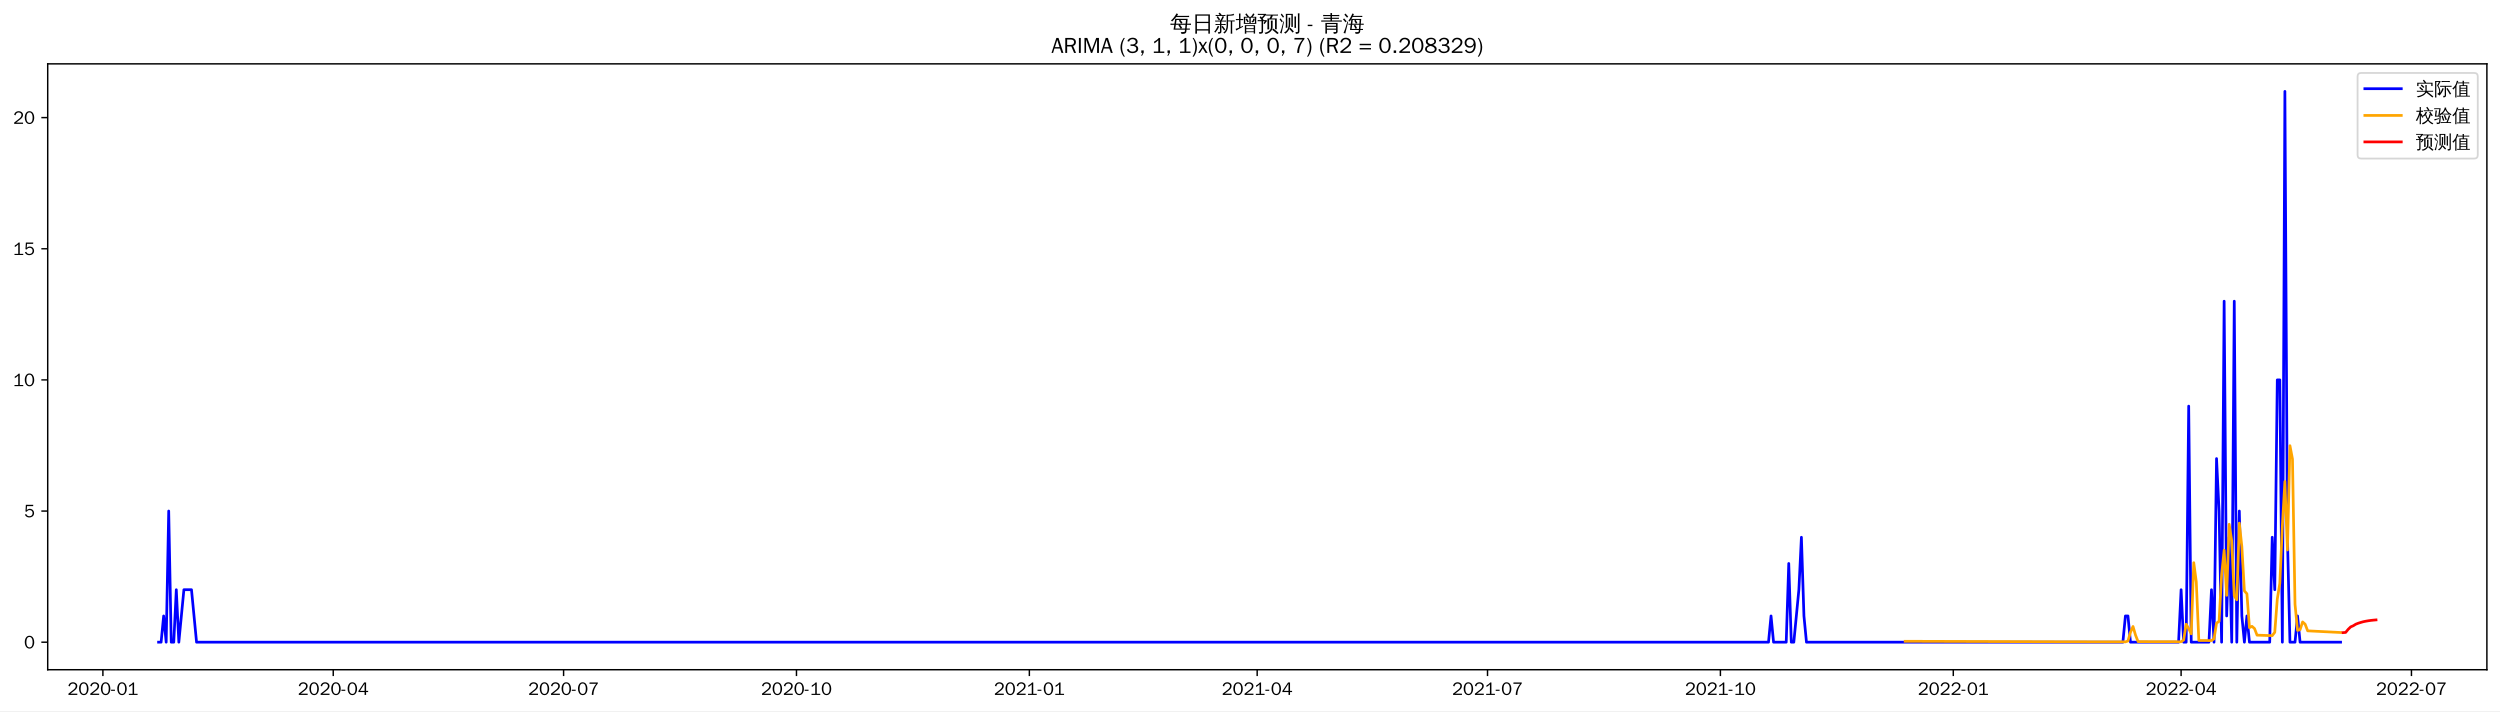
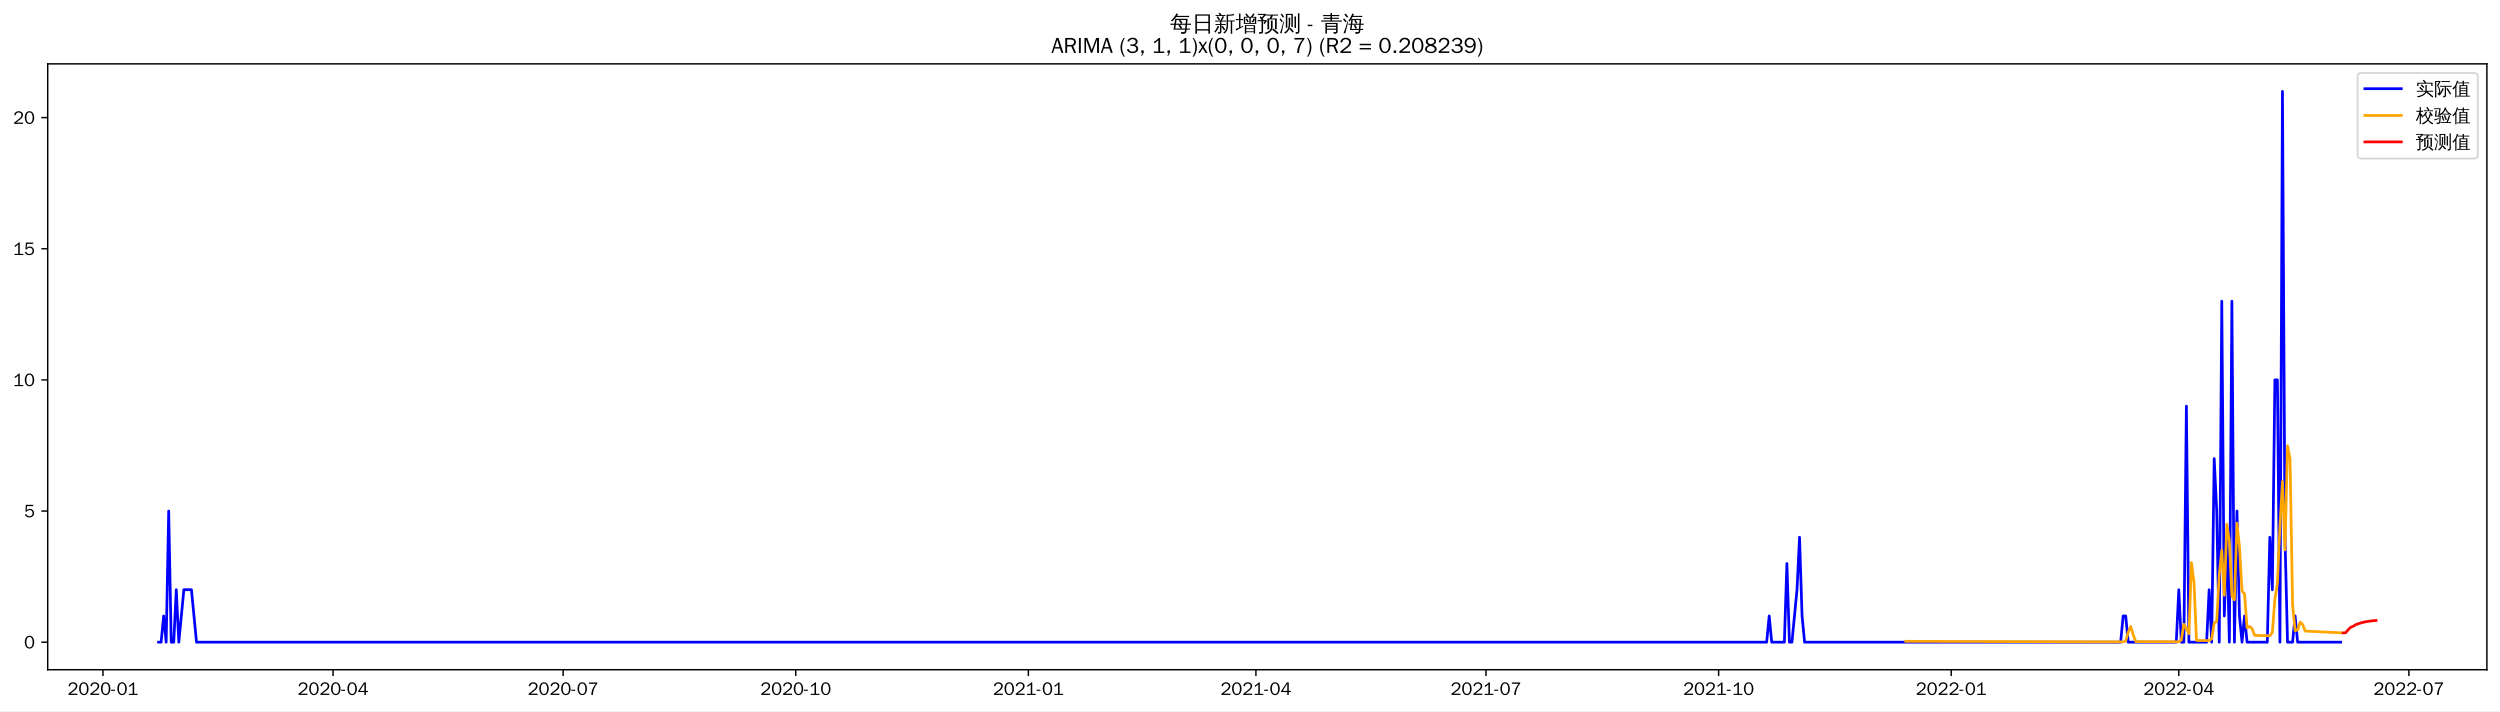
<svg xmlns="http://www.w3.org/2000/svg" xmlns:xlink="http://www.w3.org/1999/xlink" width="1372.594pt" height="390.418pt" viewBox="0 0 1372.594 390.418" version="1.1">
  <defs>
    <style type="text/css">*{stroke-linejoin: round; stroke-linecap: butt}</style>
  </defs>
  <g id="figure_1">
    <g id="patch_1">
      <path d="M 0 390.418  L 1372.594 390.418  L 1372.594 -0  L 0 -0  z " style="fill: #ffffff" />
    </g>
    <g id="axes_1">
      <g id="patch_2">
        <path d="M 26.194 367.701  L 1365.394 367.701  L 1365.394 35.061  L 26.194 35.061  z " style="fill: #ffffff" />
      </g>
      <g id="matplotlib.axis_1">
        <g id="xtick_1">
          <g id="line2d_1">
            <defs>
-               <path id="m1c2551f10c" d="M 0 0  L 0 3.5  " style="stroke: #000000; stroke-width: 0.8" />
+               <path id="mee9d9ecde4" d="M 0 0  L 0 3.5  " style="stroke: #000000; stroke-width: 0.8" />
            </defs>
            <g>
-               <use xlink:href="#m1c2551f10c" x="56.491" y="367.701" style="stroke: #000000; stroke-width: 0.8" />
+               <use xlink:href="#mee9d9ecde4" x="56.526" y="367.701" style="stroke: #000000; stroke-width: 0.8" />
            </g>
          </g>
          <g id="text_1">
-             <g transform="translate(37.00129 381.5573)scale(0.1 -0.1)">
+             <g transform="translate(37.03616 381.5573)scale(0.1 -0.1)">
              <defs>
                <path id="WenQuanYiZenHei-32" d="M 3488 0  L 369 0  L 369 456  L 2150 1850  Q 2931 2463 2931 3144  Q 2931 3619 2488 3863  Q 2231 4013 1931 4013  Q 1425 4013 1113 3619  Q 894 3356 881 3013  L 369 3169  Q 531 3981 1213 4300  Q 1544 4456 1950 4456  Q 2631 4456 3088 4044  L 3225 3888  L 3350 3706  Q 3481 3444 3481 3144  Q 3481 2313 2519 1569  L 1069 456  L 3488 456  L 3488 0  z " transform="scale(0.015625)" />
                <path id="WenQuanYiZenHei-30" d="M 3581 2175  Q 3581 1288 3169 638  Q 2713 -63 1938 -63  Q 1025 -63 563 831  Q 256 1425 256 2188  Q 256 3188 700 3819  Q 1138 4456 1888 4456  Q 2863 4456 3306 3500  Q 3581 2925 3581 2175  z M 3019 2100  Q 3019 3356 2500 3806  L 2350 3919  Q 2144 4031 1888 4031  Q 1100 4031 888 2956  Q 819 2625 819 2225  Q 819 1013 1338 569  Q 1588 356 1938 356  Q 2675 356 2925 1294  Q 3019 1663 3019 2100  z " transform="scale(0.015625)" />
                <path id="WenQuanYiZenHei-2d" d="M 1363 1444  L 0 1444  L 0 1844  L 1363 1844  L 1363 1444  z " transform="scale(0.015625)" />
                <path id="WenQuanYiZenHei-31" d="M 3556 0  L 488 0  L 488 406  L 1800 406  L 1800 3725  Q 1231 3125 588 2788  L 588 3338  Q 1456 3781 1931 4388  L 2331 4388  L 2331 406  L 3556 406  L 3556 0  z " transform="scale(0.015625)" />
              </defs>
              <use xlink:href="#WenQuanYiZenHei-32" />
              <use xlink:href="#WenQuanYiZenHei-30" x="59.961" />
              <use xlink:href="#WenQuanYiZenHei-32" x="119.922" />
              <use xlink:href="#WenQuanYiZenHei-30" x="179.883" />
              <use xlink:href="#WenQuanYiZenHei-2d" x="239.844" />
              <use xlink:href="#WenQuanYiZenHei-30" x="269.824" />
              <use xlink:href="#WenQuanYiZenHei-31" x="329.785" />
            </g>
          </g>
        </g>
        <g id="xtick_2">
          <g id="line2d_2">
            <g>
-               <use xlink:href="#m1c2551f10c" x="182.962" y="367.701" style="stroke: #000000; stroke-width: 0.8" />
+               <use xlink:href="#mee9d9ecde4" x="182.853" y="367.701" style="stroke: #000000; stroke-width: 0.8" />
            </g>
          </g>
          <g id="text_2">
-             <g transform="translate(163.472 381.5573)scale(0.1 -0.1)">
+             <g transform="translate(163.3627 381.5573)scale(0.1 -0.1)">
              <defs>
                <path id="WenQuanYiZenHei-34" d="M 3631 1025  L 2913 1025  L 2913 0  L 2381 0  L 2381 1025  L 219 1025  L 219 1388  L 2225 4388  L 2913 4388  L 2913 1444  L 3631 1444  L 3631 1025  z M 2381 1444  L 2381 3963  L 788 1444  L 2381 1444  z " transform="scale(0.015625)" />
              </defs>
              <use xlink:href="#WenQuanYiZenHei-32" />
              <use xlink:href="#WenQuanYiZenHei-30" x="59.961" />
              <use xlink:href="#WenQuanYiZenHei-32" x="119.922" />
              <use xlink:href="#WenQuanYiZenHei-30" x="179.883" />
              <use xlink:href="#WenQuanYiZenHei-2d" x="239.844" />
              <use xlink:href="#WenQuanYiZenHei-30" x="269.824" />
              <use xlink:href="#WenQuanYiZenHei-34" x="329.785" />
            </g>
          </g>
        </g>
        <g id="xtick_3">
          <g id="line2d_3">
            <g>
-               <use xlink:href="#m1c2551f10c" x="309.433" y="367.701" style="stroke: #000000; stroke-width: 0.8" />
+               <use xlink:href="#mee9d9ecde4" x="309.179" y="367.701" style="stroke: #000000; stroke-width: 0.8" />
            </g>
          </g>
          <g id="text_3">
-             <g transform="translate(289.9428 381.5573)scale(0.1 -0.1)">
+             <g transform="translate(289.6892 381.5573)scale(0.1 -0.1)">
              <defs>
                <path id="WenQuanYiZenHei-37" d="M 3400 4056  Q 1838 2175 1838 0  L 1275 0  Q 1269 1438 2056 2825  Q 2381 3400 2825 3913  L 444 3913  L 500 4388  L 3400 4388  L 3400 4056  z " transform="scale(0.015625)" />
              </defs>
              <use xlink:href="#WenQuanYiZenHei-32" />
              <use xlink:href="#WenQuanYiZenHei-30" x="59.961" />
              <use xlink:href="#WenQuanYiZenHei-32" x="119.922" />
              <use xlink:href="#WenQuanYiZenHei-30" x="179.883" />
              <use xlink:href="#WenQuanYiZenHei-2d" x="239.844" />
              <use xlink:href="#WenQuanYiZenHei-30" x="269.824" />
              <use xlink:href="#WenQuanYiZenHei-37" x="329.785" />
            </g>
          </g>
        </g>
        <g id="xtick_4">
          <g id="line2d_4">
            <g>
-               <use xlink:href="#m1c2551f10c" x="437.293" y="367.701" style="stroke: #000000; stroke-width: 0.8" />
+               <use xlink:href="#mee9d9ecde4" x="436.894" y="367.701" style="stroke: #000000; stroke-width: 0.8" />
            </g>
          </g>
          <g id="text_4">
-             <g transform="translate(417.8033 381.5573)scale(0.1 -0.1)">
+             <g transform="translate(417.4039 381.5573)scale(0.1 -0.1)">
              <use xlink:href="#WenQuanYiZenHei-32" />
              <use xlink:href="#WenQuanYiZenHei-30" x="59.961" />
              <use xlink:href="#WenQuanYiZenHei-32" x="119.922" />
              <use xlink:href="#WenQuanYiZenHei-30" x="179.883" />
              <use xlink:href="#WenQuanYiZenHei-2d" x="239.844" />
              <use xlink:href="#WenQuanYiZenHei-31" x="269.824" />
              <use xlink:href="#WenQuanYiZenHei-30" x="329.785" />
            </g>
          </g>
        </g>
        <g id="xtick_5">
          <g id="line2d_5">
            <g>
-               <use xlink:href="#m1c2551f10c" x="565.154" y="367.701" style="stroke: #000000; stroke-width: 0.8" />
+               <use xlink:href="#mee9d9ecde4" x="564.609" y="367.701" style="stroke: #000000; stroke-width: 0.8" />
            </g>
          </g>
          <g id="text_5">
-             <g transform="translate(545.6638 381.5573)scale(0.1 -0.1)">
+             <g transform="translate(545.1187 381.5573)scale(0.1 -0.1)">
              <use xlink:href="#WenQuanYiZenHei-32" />
              <use xlink:href="#WenQuanYiZenHei-30" x="59.961" />
              <use xlink:href="#WenQuanYiZenHei-32" x="119.922" />
              <use xlink:href="#WenQuanYiZenHei-31" x="179.883" />
              <use xlink:href="#WenQuanYiZenHei-2d" x="239.844" />
              <use xlink:href="#WenQuanYiZenHei-30" x="269.824" />
              <use xlink:href="#WenQuanYiZenHei-31" x="329.785" />
            </g>
          </g>
        </g>
        <g id="xtick_6">
          <g id="line2d_6">
            <g>
-               <use xlink:href="#m1c2551f10c" x="690.235" y="367.701" style="stroke: #000000; stroke-width: 0.8" />
+               <use xlink:href="#mee9d9ecde4" x="689.547" y="367.701" style="stroke: #000000; stroke-width: 0.8" />
            </g>
          </g>
          <g id="text_6">
-             <g transform="translate(670.7448 381.5573)scale(0.1 -0.1)">
+             <g transform="translate(670.057 381.5573)scale(0.1 -0.1)">
              <use xlink:href="#WenQuanYiZenHei-32" />
              <use xlink:href="#WenQuanYiZenHei-30" x="59.961" />
              <use xlink:href="#WenQuanYiZenHei-32" x="119.922" />
              <use xlink:href="#WenQuanYiZenHei-31" x="179.883" />
              <use xlink:href="#WenQuanYiZenHei-2d" x="239.844" />
              <use xlink:href="#WenQuanYiZenHei-30" x="269.824" />
              <use xlink:href="#WenQuanYiZenHei-34" x="329.785" />
            </g>
          </g>
        </g>
        <g id="xtick_7">
          <g id="line2d_7">
            <g>
-               <use xlink:href="#m1c2551f10c" x="816.705" y="367.701" style="stroke: #000000; stroke-width: 0.8" />
+               <use xlink:href="#mee9d9ecde4" x="815.873" y="367.701" style="stroke: #000000; stroke-width: 0.8" />
            </g>
          </g>
          <g id="text_7">
-             <g transform="translate(797.2155 381.5573)scale(0.1 -0.1)">
+             <g transform="translate(796.3835 381.5573)scale(0.1 -0.1)">
              <use xlink:href="#WenQuanYiZenHei-32" />
              <use xlink:href="#WenQuanYiZenHei-30" x="59.961" />
              <use xlink:href="#WenQuanYiZenHei-32" x="119.922" />
              <use xlink:href="#WenQuanYiZenHei-31" x="179.883" />
              <use xlink:href="#WenQuanYiZenHei-2d" x="239.844" />
              <use xlink:href="#WenQuanYiZenHei-30" x="269.824" />
              <use xlink:href="#WenQuanYiZenHei-37" x="329.785" />
            </g>
          </g>
        </g>
        <g id="xtick_8">
          <g id="line2d_8">
            <g>
-               <use xlink:href="#m1c2551f10c" x="944.566" y="367.701" style="stroke: #000000; stroke-width: 0.8" />
+               <use xlink:href="#mee9d9ecde4" x="943.588" y="367.701" style="stroke: #000000; stroke-width: 0.8" />
            </g>
          </g>
          <g id="text_8">
-             <g transform="translate(925.076 381.5573)scale(0.1 -0.1)">
+             <g transform="translate(924.0982 381.5573)scale(0.1 -0.1)">
              <use xlink:href="#WenQuanYiZenHei-32" />
              <use xlink:href="#WenQuanYiZenHei-30" x="59.961" />
              <use xlink:href="#WenQuanYiZenHei-32" x="119.922" />
              <use xlink:href="#WenQuanYiZenHei-31" x="179.883" />
              <use xlink:href="#WenQuanYiZenHei-2d" x="239.844" />
              <use xlink:href="#WenQuanYiZenHei-31" x="269.824" />
              <use xlink:href="#WenQuanYiZenHei-30" x="329.785" />
            </g>
          </g>
        </g>
        <g id="xtick_9">
          <g id="line2d_9">
            <g>
-               <use xlink:href="#m1c2551f10c" x="1072.426" y="367.701" style="stroke: #000000; stroke-width: 0.8" />
+               <use xlink:href="#mee9d9ecde4" x="1071.303" y="367.701" style="stroke: #000000; stroke-width: 0.8" />
            </g>
          </g>
          <g id="text_9">
-             <g transform="translate(1052.937 381.5573)scale(0.1 -0.1)">
+             <g transform="translate(1051.813 381.5573)scale(0.1 -0.1)">
              <use xlink:href="#WenQuanYiZenHei-32" />
              <use xlink:href="#WenQuanYiZenHei-30" x="59.961" />
              <use xlink:href="#WenQuanYiZenHei-32" x="119.922" />
              <use xlink:href="#WenQuanYiZenHei-32" x="179.883" />
              <use xlink:href="#WenQuanYiZenHei-2d" x="239.844" />
              <use xlink:href="#WenQuanYiZenHei-30" x="269.824" />
              <use xlink:href="#WenQuanYiZenHei-31" x="329.785" />
            </g>
          </g>
        </g>
        <g id="xtick_10">
          <g id="line2d_10">
            <g>
-               <use xlink:href="#m1c2551f10c" x="1197.507" y="367.701" style="stroke: #000000; stroke-width: 0.8" />
+               <use xlink:href="#mee9d9ecde4" x="1196.241" y="367.701" style="stroke: #000000; stroke-width: 0.8" />
            </g>
          </g>
          <g id="text_10">
-             <g transform="translate(1178.017 381.5573)scale(0.1 -0.1)">
+             <g transform="translate(1176.751 381.5573)scale(0.1 -0.1)">
              <use xlink:href="#WenQuanYiZenHei-32" />
              <use xlink:href="#WenQuanYiZenHei-30" x="59.961" />
              <use xlink:href="#WenQuanYiZenHei-32" x="119.922" />
              <use xlink:href="#WenQuanYiZenHei-32" x="179.883" />
              <use xlink:href="#WenQuanYiZenHei-2d" x="239.844" />
              <use xlink:href="#WenQuanYiZenHei-30" x="269.824" />
              <use xlink:href="#WenQuanYiZenHei-34" x="329.785" />
            </g>
          </g>
        </g>
        <g id="xtick_11">
          <g id="line2d_11">
            <g>
-               <use xlink:href="#m1c2551f10c" x="1323.978" y="367.701" style="stroke: #000000; stroke-width: 0.8" />
+               <use xlink:href="#mee9d9ecde4" x="1322.568" y="367.701" style="stroke: #000000; stroke-width: 0.8" />
            </g>
          </g>
          <g id="text_11">
-             <g transform="translate(1304.488 381.5573)scale(0.1 -0.1)">
+             <g transform="translate(1303.078 381.5573)scale(0.1 -0.1)">
              <use xlink:href="#WenQuanYiZenHei-32" />
              <use xlink:href="#WenQuanYiZenHei-30" x="59.961" />
              <use xlink:href="#WenQuanYiZenHei-32" x="119.922" />
              <use xlink:href="#WenQuanYiZenHei-32" x="179.883" />
              <use xlink:href="#WenQuanYiZenHei-2d" x="239.844" />
              <use xlink:href="#WenQuanYiZenHei-30" x="269.824" />
              <use xlink:href="#WenQuanYiZenHei-37" x="329.785" />
            </g>
          </g>
        </g>
      </g>
      <g id="matplotlib.axis_2">
        <g id="ytick_1">
          <g id="line2d_12">
            <defs>
-               <path id="m209d89f343" d="M 0 0  L -3.5 0  " style="stroke: #000000; stroke-width: 0.8" />
+               <path id="m4f6e4ccd60" d="M 0 0  L -3.5 0  " style="stroke: #000000; stroke-width: 0.8" />
            </defs>
            <g>
-               <use xlink:href="#m209d89f343" x="26.194" y="352.581" style="stroke: #000000; stroke-width: 0.8" />
+               <use xlink:href="#m4f6e4ccd60" x="26.194" y="352.581" style="stroke: #000000; stroke-width: 0.8" />
            </g>
          </g>
          <g id="text_12">
            <g transform="translate(13.19688 356.0091)scale(0.1 -0.1)">
              <use xlink:href="#WenQuanYiZenHei-30" />
            </g>
          </g>
        </g>
        <g id="ytick_2">
          <g id="line2d_13">
            <g>
-               <use xlink:href="#m209d89f343" x="26.194" y="280.581" style="stroke: #000000; stroke-width: 0.8" />
+               <use xlink:href="#m4f6e4ccd60" x="26.194" y="280.581" style="stroke: #000000; stroke-width: 0.8" />
            </g>
          </g>
          <g id="text_13">
            <g transform="translate(13.19688 284.0091)scale(0.1 -0.1)">
              <defs>
                <path id="WenQuanYiZenHei-35" d="M 3531 1488  Q 3531 688 2913 250  Q 2456 -63 1844 -63  Q 1175 -63 706 350  Q 413 613 306 975  L 781 1131  Q 1000 538 1569 406  Q 1706 369 1856 369  Q 2550 369 2850 869  Q 3000 1131 3000 1494  Q 3000 2056 2581 2356  Q 2319 2538 1969 2538  Q 1400 2538 1031 2075  Q 981 2013 938 1938  L 500 2031  L 644 4388  L 3244 4388  L 3200 3919  L 1044 3919  L 950 2500  Q 1431 2975 2006 2975  Q 2713 2975 3163 2475  Q 3531 2063 3531 1488  z " transform="scale(0.015625)" />
              </defs>
              <use xlink:href="#WenQuanYiZenHei-35" />
            </g>
          </g>
        </g>
        <g id="ytick_3">
          <g id="line2d_14">
            <g>
-               <use xlink:href="#m209d89f343" x="26.194" y="208.581" style="stroke: #000000; stroke-width: 0.8" />
+               <use xlink:href="#m4f6e4ccd60" x="26.194" y="208.581" style="stroke: #000000; stroke-width: 0.8" />
            </g>
          </g>
          <g id="text_14">
            <g transform="translate(7.2 212.0091)scale(0.1 -0.1)">
              <use xlink:href="#WenQuanYiZenHei-31" />
              <use xlink:href="#WenQuanYiZenHei-30" x="59.961" />
            </g>
          </g>
        </g>
        <g id="ytick_4">
          <g id="line2d_15">
            <g>
-               <use xlink:href="#m209d89f343" x="26.194" y="136.581" style="stroke: #000000; stroke-width: 0.8" />
+               <use xlink:href="#m4f6e4ccd60" x="26.194" y="136.581" style="stroke: #000000; stroke-width: 0.8" />
            </g>
          </g>
          <g id="text_15">
            <g transform="translate(7.2 140.0091)scale(0.1 -0.1)">
              <use xlink:href="#WenQuanYiZenHei-31" />
              <use xlink:href="#WenQuanYiZenHei-35" x="59.961" />
            </g>
          </g>
        </g>
        <g id="ytick_5">
          <g id="line2d_16">
            <g>
-               <use xlink:href="#m209d89f343" x="26.194" y="64.581" style="stroke: #000000; stroke-width: 0.8" />
+               <use xlink:href="#m4f6e4ccd60" x="26.194" y="64.581" style="stroke: #000000; stroke-width: 0.8" />
            </g>
          </g>
          <g id="text_16">
            <g transform="translate(7.2 68.00912)scale(0.1 -0.1)">
              <use xlink:href="#WenQuanYiZenHei-32" />
              <use xlink:href="#WenQuanYiZenHei-30" x="59.961" />
            </g>
          </g>
        </g>
      </g>
      <g id="line2d_17">
-         <path d="M 87.066 352.581  L 88.456 352.581  L 89.846 338.181  L 91.236 352.581  L 92.626 280.581  L 94.015 352.581  L 95.405 352.581  L 96.795 323.781  L 98.185 352.581  L 100.964 323.781  L 105.134 323.781  L 107.913 352.581  L 970.972 352.581  L 972.362 338.181  L 973.751 352.581  L 980.7 352.581  L 982.09 309.381  L 983.48 352.581  L 984.87 352.581  L 987.649 323.781  L 989.039 294.981  L 990.429 338.181  L 991.819 352.581  L 1165.542 352.581  L 1166.932 338.181  L 1168.322 338.181  L 1169.712 352.581  L 1196.118 352.581  L 1197.507 323.781  L 1198.897 352.581  L 1200.287 352.581  L 1201.677 222.981  L 1203.066 352.581  L 1212.795 352.581  L 1214.185 323.781  L 1215.575 352.581  L 1216.964 251.781  L 1218.354 280.581  L 1219.744 352.581  L 1221.134 165.381  L 1222.524 338.181  L 1223.913 294.981  L 1225.303 352.581  L 1226.693 165.381  L 1228.083 352.581  L 1229.472 280.581  L 1230.862 338.181  L 1232.252 352.581  L 1233.642 338.181  L 1235.032 352.581  L 1246.15 352.581  L 1247.54 294.981  L 1248.929 323.781  L 1250.319 208.581  L 1251.709 208.581  L 1253.099 352.581  L 1254.489 50.181  L 1255.878 294.981  L 1257.268 352.581  L 1260.048 352.581  L 1261.438 338.181  L 1262.827 352.581  L 1285.064 352.581  L 1285.064 352.581  " clip-path="url(#p0955567f94)" style="fill: none; stroke: #0000ff; stroke-width: 1.5; stroke-linecap: square" />
+         <path d="M 87.066 352.581  L 88.455 352.581  L 89.843 338.181  L 91.231 352.581  L 92.619 280.581  L 94.007 352.581  L 95.396 352.581  L 96.784 323.781  L 98.172 352.581  L 100.949 323.781  L 105.113 323.781  L 107.89 352.581  L 969.964 352.581  L 971.352 338.181  L 972.74 352.581  L 979.681 352.581  L 981.07 309.381  L 982.458 352.581  L 983.846 352.581  L 986.622 323.781  L 988.011 294.981  L 989.399 338.181  L 990.787 352.581  L 1164.312 352.581  L 1165.701 338.181  L 1167.089 338.181  L 1168.477 352.581  L 1194.853 352.581  L 1196.241 323.781  L 1197.629 352.581  L 1199.018 352.581  L 1200.406 222.981  L 1201.794 352.581  L 1211.511 352.581  L 1212.9 323.781  L 1214.288 352.581  L 1215.676 251.781  L 1217.064 280.581  L 1218.452 352.581  L 1219.841 165.381  L 1221.229 338.181  L 1222.617 294.981  L 1224.005 352.581  L 1225.393 165.381  L 1226.782 352.581  L 1228.17 280.581  L 1229.558 338.181  L 1230.946 352.581  L 1232.334 338.181  L 1233.723 352.581  L 1244.828 352.581  L 1246.216 294.981  L 1247.605 323.781  L 1248.993 208.581  L 1250.381 208.581  L 1251.769 352.581  L 1253.157 50.181  L 1254.546 294.981  L 1255.934 352.581  L 1258.71 352.581  L 1260.099 338.181  L 1261.487 352.581  L 1285.086 352.581  L 1285.086 352.581  " clip-path="url(#p7a5385e605)" style="fill: none; stroke: #0000ff; stroke-width: 1.5; stroke-linecap: square" />
      </g>
      <g id="line2d_18">
-         <path d="M 1046.02 352.087  L 1132.187 352.349  L 1166.932 352.41  L 1168.322 351.941  L 1169.712 347.134  L 1171.101 343.972  L 1172.491 348.716  L 1173.881 352.288  L 1197.507 352.343  L 1198.897 351.404  L 1200.287 342.731  L 1201.677 345.08  L 1203.066 347.986  L 1204.456 308.944  L 1205.846 319.51  L 1207.236 351.636  L 1214.185 351.692  L 1215.575 350.761  L 1216.964 342.095  L 1218.354 341.158  L 1219.744 315.585  L 1221.134 302.119  L 1222.524 326.863  L 1223.913 287.856  L 1225.303 296.911  L 1226.693 327.15  L 1228.083 329.326  L 1229.472 287.235  L 1230.862 300.171  L 1232.252 324.441  L 1233.642 326.013  L 1235.032 344.605  L 1236.421 343.883  L 1237.811 345.103  L 1239.201 348.719  L 1247.54 348.992  L 1248.929 347.152  L 1250.319 328.9  L 1251.709 320.254  L 1253.099 288.828  L 1254.489 264.362  L 1255.878 301.95  L 1257.268 244.705  L 1258.658 252.055  L 1260.048 331.76  L 1261.438 346.113  L 1262.827 345.721  L 1264.217 341.46  L 1265.607 342.71  L 1266.997 346.354  L 1285.064 347.267  L 1285.064 347.267  " clip-path="url(#p0955567f94)" style="fill: none; stroke: #ffa500; stroke-width: 1.5; stroke-linecap: square" />
+         <path d="M 1046.315 352.101  L 1136.548 352.359  L 1165.701 352.408  L 1167.089 351.936  L 1168.477 347.124  L 1169.865 343.96  L 1171.253 348.711  L 1172.642 352.29  L 1196.241 352.343  L 1197.629 351.398  L 1199.018 342.72  L 1200.406 345.071  L 1201.794 347.962  L 1203.182 308.901  L 1204.57 319.471  L 1205.959 351.656  L 1212.9 351.709  L 1214.288 350.772  L 1215.676 342.101  L 1217.064 341.144  L 1218.452 315.553  L 1219.841 302.079  L 1221.229 326.832  L 1222.617 287.826  L 1224.005 296.872  L 1225.393 327.187  L 1226.782 329.33  L 1228.17 287.236  L 1229.558 300.161  L 1230.946 324.5  L 1232.334 326.071  L 1233.723 344.691  L 1235.111 343.971  L 1236.499 345.19  L 1237.887 348.81  L 1246.216 349.069  L 1247.605 347.216  L 1248.993 328.947  L 1250.381 320.266  L 1251.769 288.815  L 1253.157 264.342  L 1254.546 301.935  L 1255.934 244.696  L 1257.322 252.044  L 1258.71 331.886  L 1260.099 346.261  L 1261.487 345.862  L 1262.875 341.595  L 1264.263 342.842  L 1265.651 346.49  L 1285.086 347.423  L 1285.086 347.423  " clip-path="url(#p7a5385e605)" style="fill: none; stroke: #ffa500; stroke-width: 1.5; stroke-linecap: square" />
      </g>
      <g id="line2d_19">
-         <path d="M 1286.454 347.331  L 1287.844 347.223  L 1289.233 345.53  L 1290.623 344.175  L 1292.013 343.575  L 1293.403 342.711  L 1294.793 342.168  L 1296.182 341.732  L 1297.572 341.337  L 1298.962 341.055  L 1300.352 340.815  L 1301.741 340.623  L 1303.131 340.472  L 1304.521 340.349  " clip-path="url(#p0955567f94)" style="fill: none; stroke: #ff0000; stroke-width: 1.5; stroke-linecap: square" />
+         <path d="M 1286.474 347.484  L 1287.863 347.376  L 1289.251 345.728  L 1290.639 344.408  L 1292.027 343.822  L 1293.415 342.979  L 1294.804 342.448  L 1296.192 342.021  L 1297.58 341.633  L 1298.968 341.357  L 1300.356 341.121  L 1301.745 340.932  L 1303.133 340.784  L 1304.521 340.662  " clip-path="url(#p7a5385e605)" style="fill: none; stroke: #ff0000; stroke-width: 1.5; stroke-linecap: square" />
      </g>
      <g id="patch_3">
        <path d="M 26.194 367.701  L 26.194 35.061  " style="fill: none; stroke: #000000; stroke-width: 0.8; stroke-linejoin: miter; stroke-linecap: square" />
      </g>
      <g id="patch_4">
        <path d="M 1365.394 367.701  L 1365.394 35.061  " style="fill: none; stroke: #000000; stroke-width: 0.8; stroke-linejoin: miter; stroke-linecap: square" />
      </g>
      <g id="patch_5">
        <path d="M 26.194 367.701  L 1365.394 367.701  " style="fill: none; stroke: #000000; stroke-width: 0.8; stroke-linejoin: miter; stroke-linecap: square" />
      </g>
      <g id="patch_6">
        <path d="M 26.194 35.061  L 1365.394 35.061  " style="fill: none; stroke: #000000; stroke-width: 0.8; stroke-linejoin: miter; stroke-linecap: square" />
      </g>
      <g id="text_17">
        <g transform="translate(642.3966 17.04188)scale(0.12 -0.12)">
          <defs>
            <path id="WenQuanYiZenHei-6bcf" d="M 6138 2181  Q 6113 1988 6138 1800  Q 5788 1819 5438 1819  L 4975 1819  L 4863 738  L 5806 738  L 5806 394  L 4831 394  L 4775 -144  Q 4719 -563 4350 -725  Q 4013 -856 3550 -825  L 3288 -819  Q 3331 -663 3275 -519  Q 3219 -375 3113 -288  Q 3381 -313 3759 -303  Q 4138 -294 4231 -238  Q 4338 -163 4350 88  L 4381 394  L 1025 394  L 1244 1819  L 813 1819  Q 463 1819 113 1800  Q 138 1988 113 2181  Q 463 2163 813 2163  L 1294 2163  L 1488 3431  L 1488 3581  L 1506 3581  L 1513 3613  L 1713 3581  L 5156 3581  L 5013 2163  L 5438 2163  Q 5788 2163 6138 2181  z M 5588 4463  Q 5569 4269 5588 4081  Q 5244 4100 4894 4100  L 1813 4100  Q 1344 3463 606 2788  Q 481 2988 256 3069  Q 744 3494 1116 3972  Q 1488 4450 1919 5181  Q 2119 5044 2344 4950  Q 2213 4688 2050 4444  L 4894 4444  Q 5238 4444 5588 4463  z M 2844 3238  L 1906 3238  L 1744 2163  L 3244 2163  L 2581 3038  L 2844 3238  z M 3250 2163  L 4563 2163  L 4669 3238  L 3044 3238  L 3638 2456  L 3250 2163  z M 2944 1819  Q 3275 1394 3550 938  L 3213 738  L 4419 738  L 4525 1819  L 2944 1819  z M 2656 1819  L 1694 1819  L 1525 738  L 3094 738  Q 2806 1219 2450 1650  L 2656 1819  z " transform="scale(0.015625)" />
            <path id="WenQuanYiZenHei-65e5" d="M 1494 -775  Q 1244 -750 988 -775  Q 1013 -313 1013 156  L 1013 4875  L 5269 4875  L 5269 -763  L 4813 -763  L 4813 156  L 1469 156  Q 1469 -313 1494 -775  z M 4813 2700  L 4813 4500  L 1469 4500  L 1469 2700  L 4813 2700  z M 4813 531  L 4813 2325  L 1469 2325  L 1469 531  L 4813 531  z " transform="scale(0.015625)" />
            <path id="WenQuanYiZenHei-65b0" d="M 5419 -763  Q 5188 -738 4963 -763  Q 4981 -344 4981 75  L 4981 2819  L 4188 2819  L 4188 1706  Q 4188 63 3163 -738  Q 3019 -519 2769 -469  Q 3769 131 3769 1706  L 3769 4769  L 3875 4769  L 3844 4831  L 4294 4781  Q 4438 4769 4894 4816  Q 5350 4863 5512 4931  Q 5675 5000 5763 5094  Q 5850 4881 5981 4694  Q 5713 4544 5263 4519  L 4188 4438  L 4188 3100  L 5563 3100  Q 5850 3100 6131 3113  Q 6119 2956 6131 2806  L 5394 2819  L 5394 75  Q 5394 -344 5419 -763  z M 2981 213  Q 2656 744 2256 1225  L 2606 1513  Q 3025 1006 3369 450  L 2981 213  z M 1169 1525  Q 1375 1419 1594 1363  Q 1281 488 469 -469  Q 331 -300 119 -244  Q 575 263 888 900  Q 1038 1206 1169 1525  z M 1825 6  L 1825 1769  L 1081 1769  Q 794 1769 513 1756  Q 525 1913 513 2063  Q 794 2050 1081 2050  L 1825 2050  L 1825 2775  L 994 2775  Q 706 2775 425 2763  Q 438 2919 425 3075  Q 706 3056 994 3056  L 1825 3056  L 1825 3088  L 1906 3088  Q 2288 3656 2588 4381  Q 2794 4269 3013 4206  Q 2800 3675 2381 3056  L 3013 3056  Q 3294 3056 3581 3075  Q 3563 2919 3581 2763  Q 3294 2775 3013 2775  L 2238 2775  L 2238 2050  L 2925 2050  Q 3206 2050 3494 2063  Q 3475 1913 3494 1756  Q 3206 1769 2925 1769  L 2238 1769  L 2238 -156  Q 2238 -413 2075 -581  Q 1844 -794 1306 -794  Q 1363 -519 1188 -288  Q 1338 -313 1534 -316  Q 1731 -319 1778 -278  Q 1825 -238 1825 6  z M 1875 3388  L 1500 3131  L 825 4088  L 1200 4350  L 1875 3388  z M 3419 4713  Q 3400 4563 3419 4406  Q 3131 4419 2850 4419  L 1125 4419  Q 838 4419 556 4406  Q 569 4563 556 4713  Q 838 4700 1125 4700  L 1763 4700  L 1388 5088  L 1719 5406  L 2288 4813  L 2175 4700  L 2850 4700  Q 3131 4700 3419 4713  z " transform="scale(0.015625)" />
            <path id="WenQuanYiZenHei-589e" d="M 3138 -769  Q 2913 -744 2688 -769  Q 2706 -356 2706 56  L 2706 1719  L 5706 1719  L 5706 -756  L 5300 -756  L 5300 -338  L 3119 -338  Q 3125 -550 3138 -769  z M 5113 3569  Q 5344 3606 5563 3688  Q 5669 3175 5256 2694  Q 5113 2519 4975 2506  Q 4831 2725 4588 2813  Q 4806 2831 4997 3068  Q 5188 3306 5113 3569  z M 3850 2763  L 3469 2538  L 2925 3456  L 3313 3681  L 3850 2763  z M 2400 2100  Q 2469 3138 2400 4175  L 3413 4175  Q 3138 4550 2825 4888  L 3156 5194  Q 3581 4725 3938 4206  L 3900 4175  L 4456 4175  Q 4863 4575 5131 5163  Q 5325 5044 5538 4975  Q 5369 4575 5013 4175  L 6056 4175  Q 5981 3138 6056 2100  L 2400 2100  z M 5300 806  L 5300 1450  L 3113 1450  Q 3113 1125 3113 806  L 5300 806  z M 5300 563  L 3113 563  L 3113 -94  L 5300 -94  L 5300 563  z M 4431 3913  L 4431 2363  L 5650 2363  L 5650 3913  L 4756 3913  L 4700 3856  Q 4681 3888 4656 3913  L 4431 3913  z M 4025 3913  L 2806 3913  L 2806 2363  L 4025 2363  L 4025 3913  z M -31 625  Q 506 763 1006 975  L 1006 3206  L 669 3206  Q 369 3206 75 3188  Q 94 3356 75 3531  Q 369 3513 669 3513  L 1006 3513  L 1006 4263  Q 1006 4700 981 5131  Q 1206 5106 1431 5131  Q 1413 4700 1413 4263  L 1413 3513  L 2238 3531  Q 2219 3356 2238 3188  L 1413 3206  L 1413 1163  L 2150 1531  L 2194 1256  Q 1269 775 813 519  L 194 144  Q 138 438 -31 625  z " transform="scale(0.015625)" />
            <path id="WenQuanYiZenHei-9884" d="M 1206 19  L 1206 2888  L 669 2888  Q 356 2888 50 2869  Q 63 3044 50 3213  Q 363 3194 669 3194  L 1250 3194  Q 950 3631 606 4031  L 963 4338  L 1263 3975  L 1913 4719  L 731 4719  Q 419 4719 106 4706  Q 125 4875 106 5044  Q 419 5031 731 5031  L 2481 5031  L 2544 4663  Q 2394 4613 2256 4466  Q 2119 4319 1525 3631  Q 1656 3444 1788 3250  L 1700 3194  L 2700 3194  L 2763 2825  Q 2656 2819 2613 2763  L 2100 2038  L 1750 2288  L 2175 2888  L 1638 2888  L 1638 -150  Q 1638 -525 1363 -669  Q 1075 -819 525 -813  Q 594 -513 388 -294  Q 575 -313 837 -316  Q 1100 -319 1153 -272  Q 1206 -225 1206 19  z M 5813 -888  Q 5100 -225 4306 375  L 4669 719  Q 5481 106 6219 -575  L 5813 -888  z M 2375 -906  Q 2294 -631 2025 -506  Q 2769 -431 3353 19  Q 3938 469 3938 1069  L 3938 2200  Q 3938 2625 3913 3050  Q 4188 3025 4456 3050  Q 4431 2625 4431 2200  L 4431 1069  Q 4431 681 4225 319  Q 3644 -606 2375 -906  z M 3444 488  Q 3169 513 2894 488  Q 2919 913 2919 1338  L 2919 3675  Q 3219 3675 3525 3675  Q 3750 4013 3931 4525  L 3238 4525  Q 2888 4525 2538 4513  Q 2556 4669 2538 4831  Q 2888 4813 3238 4813  L 5313 4813  Q 5663 4813 6006 4831  Q 5988 4669 6006 4513  Q 5663 4525 5313 4525  L 4481 4525  Q 4388 4088 4088 3675  L 5644 3675  L 5644 513  L 5144 513  L 5144 3388  L 3894 3388  L 3875 3363  Q 3863 3375 3844 3388  Q 3631 3388 3413 3388  L 3419 1338  Q 3419 913 3444 488  z " transform="scale(0.015625)" />
            <path id="WenQuanYiZenHei-6d4b" d="M 5450 138  L 5450 4306  Q 5450 4750 5425 5188  Q 5663 5163 5906 5188  Q 5881 4750 5881 4306  L 5881 -38  Q 5888 -569 5519 -719  Q 5194 -831 4825 -813  Q 4894 -519 4694 -281  Q 4869 -306 5094 -309  Q 5319 -313 5384 -256  Q 5450 -200 5450 138  z M 4900 938  Q 4663 963 4419 938  Q 4444 1375 4444 1819  L 4444 3381  Q 4444 3819 4419 4263  Q 4663 4238 4900 4263  Q 4875 3819 4875 3381  L 4875 1819  Q 4875 1375 4900 938  z M 2750 2025  L 2750 3038  Q 2750 3481 2725 3919  Q 2963 3894 3206 3919  Q 3181 3481 3181 3038  L 3181 2025  Q 3181 1263 2919 625  L 3231 956  Q 3781 431 4256 -150  L 3888 -456  Q 3431 106 2906 600  Q 2531 -288 1738 -769  Q 1606 -519 1338 -450  Q 1988 -156 2369 478  Q 2750 1113 2750 2025  z M 2363 969  Q 2119 994 1881 969  Q 1906 1406 1906 1850  L 1906 5038  L 3956 5031  L 3956 1200  L 3525 1200  L 3525 4713  L 2338 4713  L 2338 1850  Q 2338 1406 2363 969  z M 663 -738  Q 481 -588 206 -575  Q 400 -69 606 581  Q 813 1231 1200 2838  L 1381 2706  L 875 338  L 663 -738  z M 1006 2856  L 731 2550  L 75 3400  L 350 3713  L 1006 2856  z M 1088 3913  Q 781 4388 425 4800  L 694 5125  Q 1069 4688 1388 4188  L 1088 3913  z " transform="scale(0.015625)" />
            <path id="WenQuanYiZenHei-20" transform="scale(0.015625)" />
            <path id="WenQuanYiZenHei-9752" d="M 4469 -56  L 4469 375  L 1781 375  L 1781 144  Q 1781 -300 1800 -750  Q 1563 -725 1319 -750  Q 1338 -306 1338 144  L 1331 2381  L 4906 2381  L 4906 -181  Q 4906 -425 4725 -594  Q 4463 -825 3769 -819  Q 3844 -513 3625 -281  Q 3819 -306 4097 -309  Q 4375 -313 4422 -272  Q 4469 -231 4469 -56  z M 6138 3106  Q 6113 2925 6138 2744  Q 5800 2763 5463 2763  L 788 2763  Q 450 2763 113 2744  Q 138 2925 113 3106  Q 450 3094 788 3094  L 2825 3094  L 2825 3563  L 1488 3563  Q 1150 3563 819 3550  Q 838 3731 819 3913  Q 1150 3894 1488 3894  L 2825 3894  L 2825 4369  L 1344 4369  Q 1013 4369 675 4350  Q 694 4531 675 4719  Q 1013 4700 1344 4700  L 2825 4700  Q 2819 4981 2806 5256  Q 3044 5231 3288 5256  Q 3275 4981 3269 4700  L 4731 4700  Q 5063 4700 5400 4719  Q 5381 4531 5400 4350  Q 5063 4369 4731 4369  L 3263 4369  L 3263 3894  L 4600 3894  Q 4938 3894 5275 3913  Q 5256 3731 5275 3550  Q 4938 3563 4600 3563  L 3263 3563  L 3263 3094  L 5463 3094  Q 5800 3094 6138 3106  z M 4469 1544  L 4469 2050  L 1775 2050  Q 1775 1788 1775 1544  L 4469 1544  z M 4469 706  L 4469 1213  L 1775 1213  L 1775 706  L 4469 706  z " transform="scale(0.015625)" />
            <path id="WenQuanYiZenHei-6d77" d="M 4200 863  L 3781 638  L 3250 1631  L 3631 1838  L 2769 1838  L 2613 619  L 4756 619  L 4850 1838  L 3675 1838  L 4200 863  z M 3681 3244  L 2944 3244  L 2806 2144  L 4881 2144  L 4969 3244  L 3819 3244  L 4288 2394  L 3875 2163  L 3375 3069  L 3681 3244  z M 6163 2163  Q 6150 1994 6163 1825  Q 5856 1838 5544 1838  L 5281 1838  L 5181 619  L 5944 619  L 5944 313  L 5156 313  L 5119 -150  Q 5081 -531 4763 -700  Q 4469 -831 4144 -813  L 3744 -813  Q 3781 -656 3731 -518  Q 3681 -381 3575 -294  Q 4119 -350 4513 -288  Q 4600 -263 4650 -213  Q 4706 -94 4706 69  L 4725 313  L 2138 313  L 2331 1838  L 1669 1838  L 1669 2144  L 2375 2144  L 2531 3419  L 2531 3513  L 2063 2775  Q 1894 2931 1669 2963  Q 2125 3606 2519 4438  L 2850 5156  Q 3056 5044 3281 4975  Q 3169 4694 3050 4438  L 5113 4438  Q 5425 4438 5738 4450  Q 5719 4281 5738 4113  Q 5425 4131 5113 4131  L 2888 4131  Q 2756 3875 2569 3575  L 2750 3550  L 5425 3550  L 5306 2144  L 6163 2163  z M 769 -738  Q 556 -588 244 -575  Q 469 -69 706 581  Q 944 1231 1400 2838  L 1613 2706  L 1019 338  L 769 -738  z M 1175 2856  L 850 2550  L 88 3400  L 413 3713  L 1175 2856  z M 1269 3913  Q 913 4388 500 4800  L 806 5125  Q 1244 4688 1619 4188  L 1269 3913  z " transform="scale(0.015625)" />
          </defs>
          <use xlink:href="#WenQuanYiZenHei-6bcf" />
          <use xlink:href="#WenQuanYiZenHei-65e5" x="100" />
          <use xlink:href="#WenQuanYiZenHei-65b0" x="200" />
          <use xlink:href="#WenQuanYiZenHei-589e" x="300" />
          <use xlink:href="#WenQuanYiZenHei-9884" x="400" />
          <use xlink:href="#WenQuanYiZenHei-6d4b" x="500" />
          <use xlink:href="#WenQuanYiZenHei-20" x="600" />
          <use xlink:href="#WenQuanYiZenHei-2d" x="629.98" />
          <use xlink:href="#WenQuanYiZenHei-20" x="659.961" />
          <use xlink:href="#WenQuanYiZenHei-9752" x="689.941" />
          <use xlink:href="#WenQuanYiZenHei-6d77" x="789.941" />
        </g>
        <g transform="translate(577.1859 29.061)scale(0.12 -0.12)">
          <defs>
            <path id="WenQuanYiZenHei-41" d="M 3550 0  L 2988 0  L 2550 1281  L 919 1281  L 531 0  L 69 0  L 1494 4388  L 2125 4388  L 3550 0  z M 2425 1694  L 1756 3800  L 1075 1694  L 2425 1694  z " transform="scale(0.015625)" />
            <path id="WenQuanYiZenHei-52" d="M 3675 0  L 3100 0  L 2288 1900  L 1069 1900  L 1069 0  L 519 0  L 519 4388  L 2163 4388  Q 3006 4388 3400 3900  Q 3581 3663 3625 3325  Q 3631 3250 3631 3163  Q 3631 2594 3219 2244  Q 3038 2100 2813 2038  L 3675 0  z M 3081 3169  Q 3081 3825 2356 3906  Q 2263 3919 2163 3919  L 1069 3919  L 1069 2350  L 2100 2350  Q 2906 2350 3044 2919  Q 3081 3031 3081 3169  z " transform="scale(0.015625)" />
            <path id="WenQuanYiZenHei-49" d="M 1100 0  L 550 0  L 550 4388  L 1100 4388  L 1100 0  z " transform="scale(0.015625)" />
            <path id="WenQuanYiZenHei-4d" d="M 4756 0  L 4206 0  L 4206 3831  L 4181 3831  L 2788 0  L 2419 0  L 1000 3831  L 975 3831  L 975 0  L 513 0  L 513 4388  L 1331 4388  L 2656 875  L 3950 4388  L 4756 4388  L 4756 0  z " transform="scale(0.015625)" />
            <path id="WenQuanYiZenHei-28" d="M 1606 -1094  L 1275 -1094  Q 475 -100 338 1231  Q 319 1438 319 1656  Q 319 3031 1156 4244  Q 1213 4313 1269 4388  L 1600 4388  Q 806 3169 794 1681  Q 794 188 1606 -1094  z " transform="scale(0.015625)" />
            <path id="WenQuanYiZenHei-33" d="M 3588 1231  Q 3588 494 2875 144  Q 2450 -63 1925 -63  Q 1044 -63 556 488  Q 356 706 256 1000  L 769 1169  Q 994 375 1913 375  Q 2631 375 2900 788  Q 3019 975 3019 1231  Q 3019 1638 2638 1881  Q 2325 2081 1613 2069  L 1338 2069  L 1338 2494  Q 1969 2494 2094 2506  Q 2325 2544 2463 2613  Q 2763 2756 2844 3100  Q 2863 3169 2863 3244  Q 2863 3744 2381 3944  L 2163 4006  Q 2056 4025 1931 4025  Q 1388 4025 1075 3631  Q 969 3488 906 3313  L 419 3456  Q 675 4150 1400 4369  Q 1669 4456 1975 4456  Q 2694 4456 3106 4050  Q 3419 3744 3419 3275  Q 3419 2813 3025 2513  Q 2825 2356 2575 2319  L 2575 2306  Q 3181 2213 3450 1769  Q 3588 1525 3588 1231  z " transform="scale(0.015625)" />
            <path id="WenQuanYiZenHei-2c" d="M 1363 75  L 881 -825  L 606 -825  L 994 0  L 656 0  L 656 738  L 1363 738  L 1363 75  z " transform="scale(0.015625)" />
            <path id="WenQuanYiZenHei-29" d="M 1600 1656  Q 1600 306 869 -788  Q 769 -950 644 -1094  L 313 -1094  Q 1125 188 1125 1681  Q 1125 3169 338 4363  Q 325 4375 319 4388  L 650 4388  Q 1525 3231 1594 1863  Q 1600 1763 1600 1656  z " transform="scale(0.015625)" />
            <path id="WenQuanYiZenHei-78" d="M 2806 0  L 2213 0  L 1394 1319  L 544 0  L 50 0  L 1144 1681  L 163 3250  L 744 3250  L 1431 2138  L 2144 3250  L 2631 3250  L 1681 1794  L 2806 0  z " transform="scale(0.015625)" />
            <path id="WenQuanYiZenHei-3d" d="M 3569 2256  L 263 2256  L 263 2675  L 3569 2675  L 3569 2256  z M 3569 1019  L 263 1019  L 263 1431  L 3569 1431  L 3569 1019  z " transform="scale(0.015625)" />
            <path id="WenQuanYiZenHei-2e" d="M 1344 0  L 631 0  L 631 725  L 1344 725  L 1344 0  z " transform="scale(0.015625)" />
            <path id="WenQuanYiZenHei-38" d="M 3619 1175  Q 3619 431 2850 100  Q 2444 -63 1944 -63  Q 1231 -63 725 269  Q 225 594 225 1125  Q 225 1881 1269 2281  Q 719 2481 519 2938  Q 444 3119 444 3319  Q 444 4000 1144 4294  Q 1519 4456 1963 4456  Q 2669 4456 3094 4094  Q 3425 3813 3425 3369  Q 3425 2638 2575 2356  Q 3231 2056 3450 1725  Q 3619 1488 3619 1175  z M 2944 3344  Q 2944 3906 2288 4019  Q 2138 4044 1969 4044  Q 1438 4044 1163 3775  Q 1000 3613 1000 3375  Q 1000 2925 1594 2663  Q 1756 2588 1931 2550  Q 2581 2725 2788 2956  Q 2944 3125 2944 3344  z M 3075 1094  Q 3075 1738 1875 2050  Q 1094 1881 850 1463  Q 763 1313 763 1131  Q 763 569 1456 406  Q 1681 344 1944 344  Q 2519 344 2850 619  Q 3075 813 3075 1094  z " transform="scale(0.015625)" />
            <path id="WenQuanYiZenHei-39" d="M 3544 2300  Q 3544 1163 3019 513  Q 2563 -63 1775 -63  Q 956 -63 563 488  Q 463 631 394 813  L 838 975  Q 1025 494 1550 388  Q 1656 369 1775 369  Q 2594 369 2900 1325  Q 3044 1769 3038 2313  L 3025 2313  Q 2675 1638 1944 1544  Q 1844 1531 1744 1531  Q 1050 1531 625 2031  Q 294 2419 294 2963  Q 294 3656 813 4094  Q 1238 4456 1819 4456  Q 2988 4456 3381 3363  Q 3544 2900 3544 2300  z M 2925 2994  Q 2925 3563 2469 3844  Q 2206 4006 1863 4006  Q 1275 4006 988 3563  Q 844 3344 825 3056  Q 819 3006 819 2956  Q 819 2413 1269 2131  Q 1538 1963 1875 1963  Q 2363 1963 2681 2350  Q 2925 2638 2925 2994  z " transform="scale(0.015625)" />
          </defs>
          <use xlink:href="#WenQuanYiZenHei-41" />
          <use xlink:href="#WenQuanYiZenHei-52" x="55.957" />
          <use xlink:href="#WenQuanYiZenHei-49" x="117.871" />
          <use xlink:href="#WenQuanYiZenHei-4d" x="143.848" />
          <use xlink:href="#WenQuanYiZenHei-41" x="225.781" />
          <use xlink:href="#WenQuanYiZenHei-20" x="281.738" />
          <use xlink:href="#WenQuanYiZenHei-28" x="311.719" />
          <use xlink:href="#WenQuanYiZenHei-33" x="341.699" />
          <use xlink:href="#WenQuanYiZenHei-2c" x="401.66" />
          <use xlink:href="#WenQuanYiZenHei-20" x="431.641" />
          <use xlink:href="#WenQuanYiZenHei-31" x="461.621" />
          <use xlink:href="#WenQuanYiZenHei-2c" x="521.582" />
          <use xlink:href="#WenQuanYiZenHei-20" x="551.562" />
          <use xlink:href="#WenQuanYiZenHei-31" x="581.543" />
          <use xlink:href="#WenQuanYiZenHei-29" x="641.504" />
          <use xlink:href="#WenQuanYiZenHei-78" x="671.484" />
          <use xlink:href="#WenQuanYiZenHei-28" x="715.43" />
          <use xlink:href="#WenQuanYiZenHei-30" x="745.41" />
          <use xlink:href="#WenQuanYiZenHei-2c" x="805.371" />
          <use xlink:href="#WenQuanYiZenHei-20" x="835.352" />
          <use xlink:href="#WenQuanYiZenHei-30" x="865.332" />
          <use xlink:href="#WenQuanYiZenHei-2c" x="925.293" />
          <use xlink:href="#WenQuanYiZenHei-20" x="955.273" />
          <use xlink:href="#WenQuanYiZenHei-30" x="985.254" />
          <use xlink:href="#WenQuanYiZenHei-2c" x="1045.215" />
          <use xlink:href="#WenQuanYiZenHei-20" x="1075.195" />
          <use xlink:href="#WenQuanYiZenHei-37" x="1105.176" />
          <use xlink:href="#WenQuanYiZenHei-29" x="1165.137" />
          <use xlink:href="#WenQuanYiZenHei-20" x="1195.117" />
          <use xlink:href="#WenQuanYiZenHei-28" x="1225.098" />
          <use xlink:href="#WenQuanYiZenHei-52" x="1255.078" />
          <use xlink:href="#WenQuanYiZenHei-32" x="1316.992" />
          <use xlink:href="#WenQuanYiZenHei-20" x="1376.953" />
          <use xlink:href="#WenQuanYiZenHei-3d" x="1406.934" />
          <use xlink:href="#WenQuanYiZenHei-20" x="1466.895" />
          <use xlink:href="#WenQuanYiZenHei-30" x="1496.875" />
          <use xlink:href="#WenQuanYiZenHei-2e" x="1556.836" />
          <use xlink:href="#WenQuanYiZenHei-32" x="1586.816" />
          <use xlink:href="#WenQuanYiZenHei-30" x="1646.777" />
          <use xlink:href="#WenQuanYiZenHei-38" x="1706.738" />
-           <use xlink:href="#WenQuanYiZenHei-33" x="1766.699" />
-           <use xlink:href="#WenQuanYiZenHei-32" x="1826.66" />
+           <use xlink:href="#WenQuanYiZenHei-32" x="1766.699" />
+           <use xlink:href="#WenQuanYiZenHei-33" x="1826.66" />
          <use xlink:href="#WenQuanYiZenHei-39" x="1886.621" />
          <use xlink:href="#WenQuanYiZenHei-29" x="1946.582" />
        </g>
      </g>
      <g id="legend_1">
        <g id="patch_7">
          <path d="M 1296.394 87.056  L 1358.394 87.056  Q 1360.394 87.056 1360.394 85.056  L 1360.394 42.061  Q 1360.394 40.061 1358.394 40.061  L 1296.394 40.061  Q 1294.394 40.061 1294.394 42.061  L 1294.394 85.056  Q 1294.394 87.056 1296.394 87.056  z " style="fill: #ffffff; opacity: 0.8; stroke: #cccccc; stroke-linejoin: miter" />
        </g>
        <g id="line2d_20">
          <path d="M 1298.394 48.695  L 1308.394 48.695  L 1318.394 48.695  " style="fill: none; stroke: #0000ff; stroke-width: 1.5; stroke-linecap: square" />
        </g>
        <g id="text_18">
          <g transform="translate(1326.394 52.19537)scale(0.1 -0.1)">
            <defs>
              <path id="WenQuanYiZenHei-5b9e" d="M 1025 1175  Q 694 1175 356 1163  Q 375 1344 356 1525  Q 694 1506 1025 1506  L 3363 1506  L 3363 2625  Q 3363 3075 3338 3519  Q 3581 3494 3825 3519  Q 3800 3075 3800 2625  L 3800 1506  L 5406 1506  Q 5744 1506 6075 1525  Q 6056 1344 6075 1163  Q 5744 1175 5406 1175  L 4038 1175  L 4981 456  L 6131 -488  L 5819 -856  L 4681 75  L 3638 875  Q 3313 231 2475 -231  Q 1638 -694 700 -825  Q 638 -519 344 -400  Q 1450 -319 2406 244  Q 3113 656 3300 1175  L 1025 1175  z M 2263 1581  Q 1763 2081 1200 2513  L 1494 2894  Q 2081 2444 2600 1919  L 2263 1581  z M 2638 2500  Q 2219 2963 1731 3363  L 2044 3738  Q 2556 3313 3000 2819  L 2638 2500  z M 919 3156  L 481 3156  L 481 4344  L 3069 4344  Q 2794 4731 2469 5081  L 2825 5413  Q 3256 4944 3613 4413  L 3513 4344  L 5869 4344  L 5869 3156  L 5425 3156  L 5425 4013  L 919 4013  L 919 3156  z " transform="scale(0.015625)" />
              <path id="WenQuanYiZenHei-9645" d="M 6000 431  L 5569 194  L 4963 1219  L 4313 2219  L 4719 2494  L 5375 1481  L 6000 431  z M 2956 2450  Q 3181 2344 3419 2294  Q 3006 1038 1944 -188  Q 1794 -6 1569 56  Q 2069 600 2372 1156  Q 2675 1713 2956 2450  z M 3750 25  L 3750 2913  L 2819 2913  Q 2475 2913 2125 2894  Q 2144 3081 2125 3269  Q 2475 3256 2819 3256  L 5469 3256  Q 5819 3256 6163 3269  Q 6144 3081 6163 2894  Q 5813 2913 5469 2913  L 4194 2913  L 4194 -144  Q 4194 -725 3456 -813  L 3263 -825  Q 3325 -506 3125 -250  Q 3250 -281 3394 -306  Q 3663 -313 3706 -272  Q 3750 -231 3750 25  z M 5544 4950  Q 5525 4756 5544 4569  Q 5194 4588 4844 4588  L 3325 4588  Q 2975 4588 2625 4569  Q 2644 4756 2625 4950  Q 2975 4931 3325 4931  L 4844 4931  Q 5194 4931 5544 4950  z M 819 -850  Q 581 -825 344 -850  Q 369 -419 369 19  L 363 4938  L 2256 4938  L 2256 4625  Q 2150 4513 2075 4375  L 1481 3238  Q 2181 2319 2181 1156  Q 2144 400 1569 163  L 1406 88  Q 1288 300 1138 481  Q 1294 538 1450 606  Q 1763 744 1794 1156  Q 1794 1744 1600 2300  Q 1406 2856 1038 3313  L 1725 4625  L 788 4625  L 794 19  Q 794 -419 819 -850  z " transform="scale(0.015625)" />
              <path id="WenQuanYiZenHei-503c" d="M 6175 -219  Q 6156 -388 6175 -556  Q 5863 -544 5550 -544  L 2313 -544  Q 2000 -544 1688 -556  Q 1706 -388 1688 -219  L 2506 -231  L 2506 3469  L 3644 3469  L 3644 4119  L 2638 4119  Q 2325 4119 2013 4100  Q 2031 4269 2013 4438  Q 2325 4425 2638 4425  L 3638 4425  Q 3638 4719 3619 5013  Q 3856 4988 4094 5013  Q 4075 4719 4075 4425  L 5344 4425  Q 5650 4425 5963 4438  Q 5950 4269 5963 4100  Q 5656 4119 5344 4119  L 4069 4119  L 4069 3469  L 5300 3469  L 5300 -231  L 5550 -231  Q 5863 -231 6175 -219  z M 4869 2556  L 4869 3156  L 2931 3156  Q 2931 2850 2931 2556  L 4869 2556  z M 4869 1669  L 4869 2250  L 2931 2250  L 2931 1669  L 4869 1669  z M 4869 731  L 4869 1363  L 2931 1363  L 2931 731  L 4869 731  z M 4869 -231  L 4869 425  L 2931 425  L 2931 -231  L 4869 -231  z M 2106 4925  Q 1856 4075 1463 3338  L 1463 31  Q 1463 -413 1481 -850  Q 1256 -825 1031 -850  Q 1050 -413 1050 31  L 1050 2681  Q 750 2269 375 1931  Q 238 2156 0 2256  Q 331 2544 619 2875  Q 1094 3425 1300 3950  Q 1494 4469 1625 5050  Q 1850 4963 2106 4925  z " transform="scale(0.015625)" />
            </defs>
            <use xlink:href="#WenQuanYiZenHei-5b9e" />
            <use xlink:href="#WenQuanYiZenHei-9645" x="100" />
            <use xlink:href="#WenQuanYiZenHei-503c" x="200" />
          </g>
        </g>
        <g id="line2d_21">
          <path d="M 1298.394 63.373  L 1308.394 63.373  L 1318.394 63.373  " style="fill: none; stroke: #ffa500; stroke-width: 1.5; stroke-linecap: square" />
        </g>
        <g id="text_19">
          <g transform="translate(1326.394 66.8735)scale(0.1 -0.1)">
            <defs>
              <path id="WenQuanYiZenHei-6821" d="M 5256 2463  Q 5025 1475 4494 706  Q 5125 -94 6175 -544  Q 5950 -663 5850 -900  Q 4906 -494 4250 381  Q 3931 0 3475 -350  Q 3019 -700 2388 -919  Q 2338 -656 2138 -475  Q 3306 -69 4006 738  Q 3563 1444 3300 2331  Q 3050 2050 2706 1800  Q 2606 2000 2406 2106  Q 2900 2444 3181 2938  Q 3350 3225 3488 3538  Q 3700 3431 3925 3369  Q 3763 2894 3425 2475  L 3650 2531  Q 3888 1675 4244 1075  Q 4469 1444 4603 1937  Q 4738 2431 4775 2688  Q 4963 2644 5150 2625  Q 4919 2969 4663 3294  L 5038 3588  Q 5544 2925 5975 2213  L 5569 1969  L 5256 2463  z M 6006 4050  Q 5988 3881 6006 3713  Q 5694 3725 5381 3725  L 3413 3725  Q 3100 3725 2788 3713  Q 2806 3881 2788 4050  Q 3100 4031 3413 4031  L 4325 4031  Q 4019 4525 3644 4969  L 4000 5275  Q 4413 4788 4750 4244  L 4406 4031  L 5381 4031  Q 5694 4031 6006 4050  z M 406 263  Q 238 431 -25 469  Q 194 825 466 1337  Q 738 1850 925 2406  Q 1113 2963 1256 3519  L 825 3519  Q 506 3519 188 3500  Q 206 3700 188 3900  Q 506 3881 825 3881  L 1363 3881  L 1363 4263  Q 1363 4719 1338 5175  Q 1556 5150 1775 5175  Q 1756 4719 1756 4263  L 1756 3881  L 2525 3900  Q 2506 3700 2525 3500  L 1756 3519  L 1756 2738  L 1931 2881  Q 2306 2300 2613 1650  L 2231 1413  Q 2081 1725 1919 2019  L 1756 2300  L 1756 69  Q 1756 -388 1775 -850  Q 1556 -825 1338 -850  Q 1363 -388 1363 69  L 1363 2438  Q 925 1144 406 263  z " transform="scale(0.015625)" />
              <path id="WenQuanYiZenHei-9a8c" d="M 5981 -106  Q 5963 -275 5981 -444  Q 5669 -431 5356 -431  L 2969 -431  Q 2656 -431 2350 -444  Q 2363 -275 2350 -106  Q 2656 -125 2969 -125  L 4369 -125  Q 4600 431 4881 1288  L 5206 2300  Q 5425 2206 5663 2163  Q 5375 1188 4831 -125  L 5356 -125  Q 5669 -125 5981 -106  z M 4063 594  Q 3788 1425 3425 2219  L 3856 2419  Q 4225 1600 4513 744  L 4063 594  z M 3163 363  Q 2931 1200 2613 2006  L 3056 2175  Q 3381 1350 3619 488  L 3163 363  z M 4581 2550  L 3513 2550  Q 3200 2550 2888 2538  Q 2900 2663 2894 2769  Q 2569 2488 2206 2300  Q 2113 2550 1894 2700  Q 2488 2975 2975 3463  Q 3269 3756 3394 4006  Q 3644 4513 3794 5063  Q 4038 4975 4294 4931  Q 4250 4806 4206 4681  Q 4475 3888 5025 3388  Q 5519 2938 6169 2650  Q 5938 2538 5838 2300  Q 5513 2456 5200 2700  Q 5200 2619 5206 2538  Q 4894 2550 4581 2550  z M 3513 2863  L 4994 2869  Q 4344 3438 3988 4194  Q 3594 3406 3013 2869  Q 3263 2863 3513 2863  z M 206 444  Q 188 756 44 963  Q 319 956 650 1003  Q 981 1050 1731 1281  L 1738 1006  Q 800 719 206 444  z M 525 4000  Q 744 3950 994 3944  Q 925 3519 875 3081  L 763 2144  L 1475 2144  L 1831 4444  L 663 4444  Q 350 4444 38 4431  Q 56 4600 38 4769  Q 350 4756 663 4756  L 2313 4756  L 1913 2144  L 2375 2144  L 2200 -200  Q 2188 -425 1988 -588  Q 1694 -800 1181 -788  L 944 -788  Q 1000 -450 788 -269  Q 1013 -294 1334 -287  Q 1656 -281 1715 -243  Q 1775 -206 1781 -50  L 1925 1831  L 294 1831  L 444 3131  Q 500 3569 525 4000  z " transform="scale(0.015625)" />
            </defs>
            <use xlink:href="#WenQuanYiZenHei-6821" />
            <use xlink:href="#WenQuanYiZenHei-9a8c" x="100" />
            <use xlink:href="#WenQuanYiZenHei-503c" x="200" />
          </g>
        </g>
        <g id="line2d_22">
          <path d="M 1298.394 77.895  L 1308.394 77.895  L 1318.394 77.895  " style="fill: none; stroke: #ff0000; stroke-width: 1.5; stroke-linecap: square" />
        </g>
        <g id="text_20">
          <g transform="translate(1326.394 81.39538)scale(0.1 -0.1)">
            <use xlink:href="#WenQuanYiZenHei-9884" />
            <use xlink:href="#WenQuanYiZenHei-6d4b" x="100" />
            <use xlink:href="#WenQuanYiZenHei-503c" x="200" />
          </g>
        </g>
      </g>
    </g>
  </g>
  <defs>
-     <clipPath id="p0955567f94">
+     <clipPath id="p7a5385e605">
      <rect x="26.194" y="35.061" width="1339.2" height="332.64" />
    </clipPath>
  </defs>
</svg>
